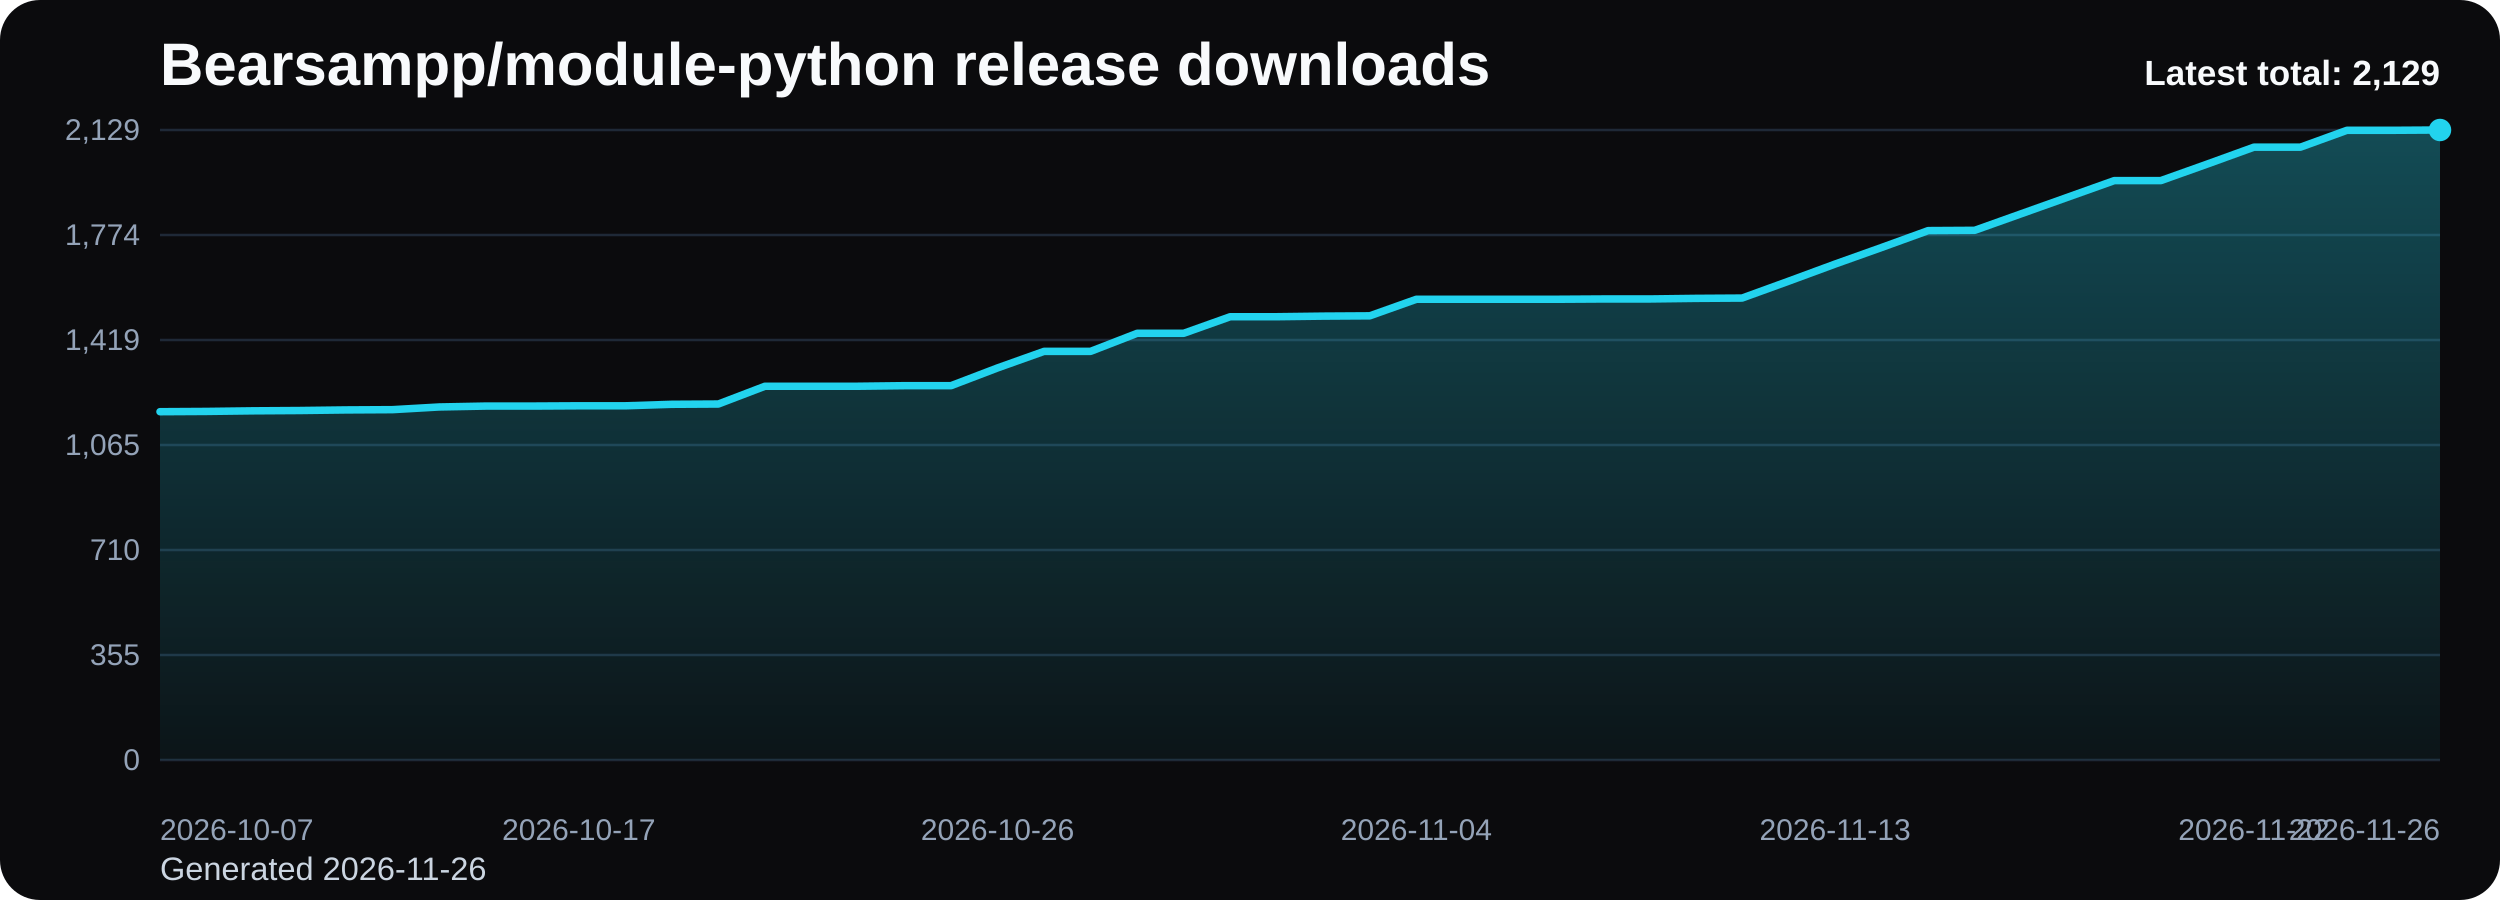
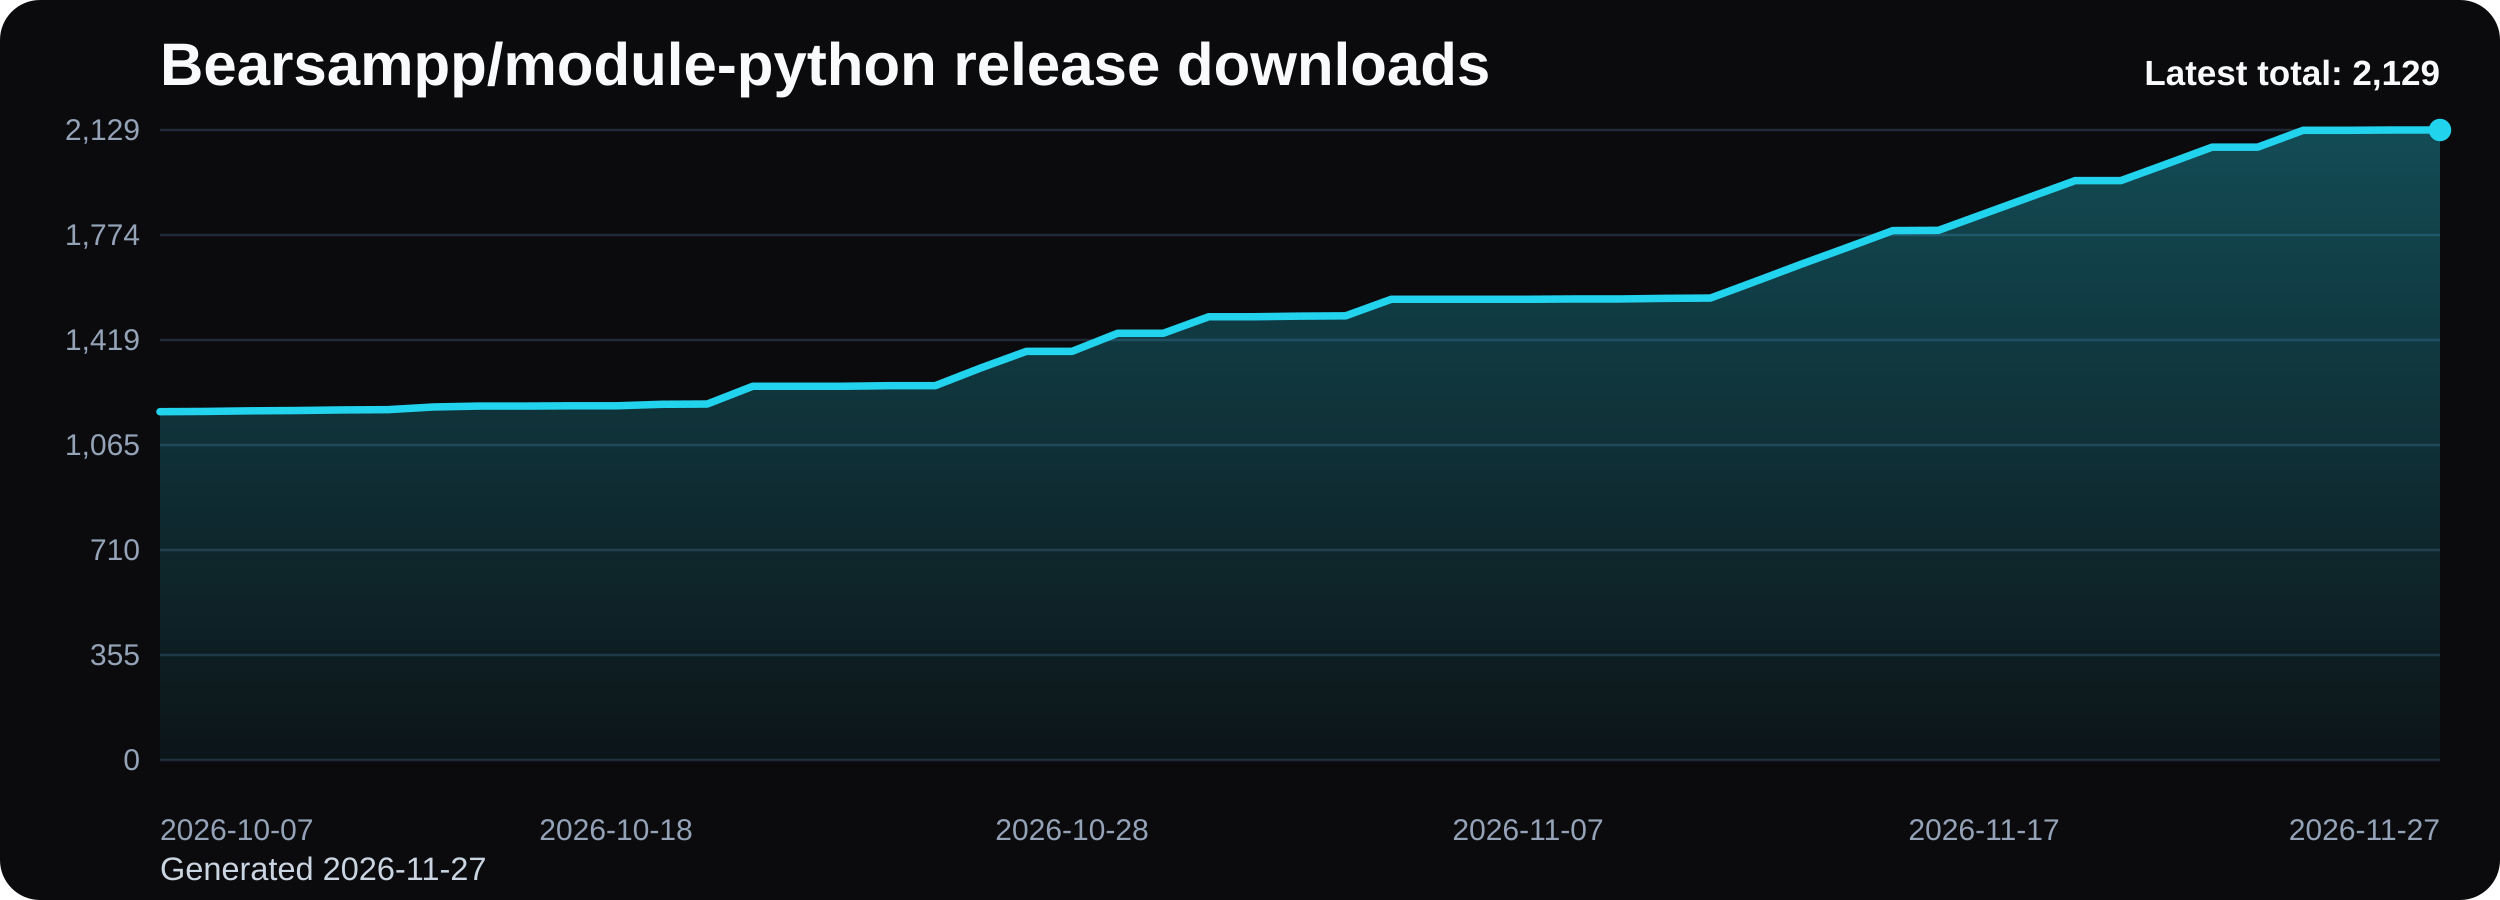
<svg xmlns="http://www.w3.org/2000/svg" viewBox="0 0 1000 360" role="img" aria-label="Bearsampp/module-python release downloads chart">
  <defs>
    <linearGradient id="fill-total-trend-black" x1="0" y1="0" x2="0" y2="1">
      <stop offset="0%" stop-color="#22d3ee" stop-opacity="0.32" />
      <stop offset="100%" stop-color="#22d3ee" stop-opacity="0.05" />
    </linearGradient>
    <style>
      .bg { fill: #0b0b0d; }
      .title { font: 700 24px Arial, sans-serif; fill: #f8fafc; }
      .sub { font: 400 13px Arial, sans-serif; fill: #cbd5e1; }
      .grid { stroke: #1f2937; stroke-width: 1; }
      .axis { font: 400 12px Arial, sans-serif; fill: #94a3b8; }
      .line { fill: none; stroke: #22d3ee; stroke-width: 3; stroke-linecap: round; stroke-linejoin: round; }
      .dot { fill: #22d3ee; }
      .value { font: 600 11px Arial, sans-serif; fill: #cbd5e1; }
      .latest { font: 700 14px Arial, sans-serif; fill: #f8fafc; }
    </style>
  </defs>
  <rect class="bg" x="0" y="0" width="1000" height="360" rx="16" />
  <text class="title" x="64" y="34">Bearsampp/module-python release downloads</text>
-   <text class="sub" x="64" y="352">Generated 2026-11-26</text>
+   <text class="sub" x="64" y="352">Generated 2026-11-27</text>
  <line x1="64" y1="52.00" x2="976" y2="52.00" class="grid" />
  <text x="56" y="56.00" text-anchor="end" class="axis">2,129</text>
  <line x1="64" y1="94.00" x2="976" y2="94.00" class="grid" />
  <text x="56" y="98.00" text-anchor="end" class="axis">1,774</text>
  <line x1="64" y1="136.00" x2="976" y2="136.00" class="grid" />
  <text x="56" y="140.00" text-anchor="end" class="axis">1,419</text>
  <line x1="64" y1="178.00" x2="976" y2="178.00" class="grid" />
  <text x="56" y="182.00" text-anchor="end" class="axis">1,065</text>
  <line x1="64" y1="220.00" x2="976" y2="220.00" class="grid" />
  <text x="56" y="224.00" text-anchor="end" class="axis">710</text>
  <line x1="64" y1="262.00" x2="976" y2="262.00" class="grid" />
  <text x="56" y="266.00" text-anchor="end" class="axis">355</text>
  <line x1="64" y1="304.00" x2="976" y2="304.00" class="grid" />
  <text x="56" y="308.00" text-anchor="end" class="axis">0</text>
-   <path d="M 64.00 304 L 64.00 164.68 L 82.61 164.57 L 101.22 164.33 L 119.84 164.21 L 138.45 163.97 L 157.06 163.86 L 175.67 162.79 L 194.29 162.43 L 212.90 162.43 L 231.51 162.32 L 250.12 162.32 L 268.73 161.72 L 287.35 161.61 L 305.96 154.50 L 324.57 154.50 L 343.18 154.50 L 361.80 154.27 L 380.41 154.27 L 399.02 147.17 L 417.63 140.54 L 436.24 140.54 L 454.86 133.32 L 473.47 133.32 L 492.08 126.69 L 510.69 126.69 L 529.31 126.45 L 547.92 126.33 L 566.53 119.71 L 585.14 119.71 L 603.76 119.71 L 622.37 119.71 L 640.98 119.59 L 659.59 119.59 L 678.20 119.35 L 696.82 119.23 L 715.43 112.48 L 734.04 105.62 L 752.65 98.99 L 771.27 92.24 L 789.88 92.13 L 808.49 85.50 L 827.10 78.87 L 845.71 72.24 L 864.33 72.24 L 882.94 65.61 L 901.55 58.87 L 920.16 58.87 L 938.78 52.12 L 957.39 52.12 L 976.00 52.00 L 976.00 304 Z" fill="url(#fill-total-trend-black)" />
-   <polyline class="line" points="64.00,164.68 82.61,164.57 101.22,164.33 119.84,164.21 138.45,163.97 157.06,163.86 175.67,162.79 194.29,162.43 212.90,162.43 231.51,162.32 250.12,162.32 268.73,161.72 287.35,161.61 305.96,154.50 324.57,154.50 343.18,154.50 361.80,154.27 380.41,154.27 399.02,147.17 417.63,140.54 436.24,140.54 454.86,133.32 473.47,133.32 492.08,126.69 510.69,126.69 529.31,126.45 547.92,126.33 566.53,119.71 585.14,119.71 603.76,119.71 622.37,119.71 640.98,119.59 659.59,119.59 678.20,119.35 696.82,119.23 715.43,112.48 734.04,105.62 752.65,98.99 771.27,92.24 789.88,92.13 808.49,85.50 827.10,78.87 845.71,72.24 864.33,72.24 882.94,65.61 901.55,58.87 920.16,58.87 938.78,52.12 957.39,52.12 976.00,52.00" />
+   <path d="M 64.00 304 L 64.00 164.68 L 82.24 164.57 L 100.48 164.33 L 118.72 164.21 L 136.96 163.97 L 155.20 163.86 L 173.44 162.79 L 191.68 162.43 L 209.92 162.43 L 228.16 162.32 L 246.40 162.32 L 264.64 161.72 L 282.88 161.61 L 301.12 154.50 L 319.36 154.50 L 337.60 154.50 L 355.84 154.27 L 374.08 154.27 L 392.32 147.17 L 410.56 140.54 L 428.80 140.54 L 447.04 133.32 L 465.28 133.32 L 483.52 126.69 L 501.76 126.69 L 520.00 126.45 L 538.24 126.33 L 556.48 119.71 L 574.72 119.71 L 592.96 119.71 L 611.20 119.71 L 629.44 119.59 L 647.68 119.59 L 665.92 119.35 L 684.16 119.23 L 702.40 112.48 L 720.64 105.62 L 738.88 98.99 L 757.12 92.24 L 775.36 92.13 L 793.60 85.50 L 811.84 78.87 L 830.08 72.24 L 848.32 72.24 L 866.56 65.61 L 884.80 58.87 L 903.04 58.87 L 921.28 52.12 L 939.52 52.12 L 957.76 52.00 L 976.00 52.00 L 976.00 304 Z" fill="url(#fill-total-trend-black)" />
+   <polyline class="line" points="64.00,164.68 82.24,164.57 100.48,164.33 118.72,164.21 136.96,163.97 155.20,163.86 173.44,162.79 191.68,162.43 209.92,162.43 228.16,162.32 246.40,162.32 264.64,161.72 282.88,161.61 301.12,154.50 319.36,154.50 337.60,154.50 355.84,154.27 374.08,154.27 392.32,147.17 410.56,140.54 428.80,140.54 447.04,133.32 465.28,133.32 483.52,126.69 501.76,126.69 520.00,126.45 538.24,126.33 556.48,119.71 574.72,119.71 592.96,119.71 611.20,119.71 629.44,119.59 647.68,119.59 665.92,119.35 684.16,119.23 702.40,112.48 720.64,105.62 738.88,98.99 757.12,92.24 775.36,92.13 793.60,85.50 811.84,78.87 830.08,72.24 848.32,72.24 866.56,65.61 884.80,58.87 903.04,58.87 921.28,52.12 939.52,52.12 957.76,52.00 976.00,52.00" />
  <circle class="dot" cx="976.00" cy="52.00" r="4.5" />
  <text class="axis" x="64.00" y="336" text-anchor="start">2026-10-07</text>
-   <text class="axis" x="231.51" y="336" text-anchor="middle">2026-10-17</text>
-   <text class="axis" x="399.02" y="336" text-anchor="middle">2026-10-26</text>
-   <text class="axis" x="566.53" y="336" text-anchor="middle">2026-11-04</text>
-   <text class="axis" x="734.04" y="336" text-anchor="middle">2026-11-13</text>
-   <text class="axis" x="901.55" y="336" text-anchor="middle">2026-11-22</text>
-   <text class="axis" x="976.00" y="336" text-anchor="end">2026-11-26</text>
+   <text class="axis" x="246.40" y="336" text-anchor="middle">2026-10-18</text>
+   <text class="axis" x="428.80" y="336" text-anchor="middle">2026-10-28</text>
+   <text class="axis" x="611.20" y="336" text-anchor="middle">2026-11-07</text>
+   <text class="axis" x="793.60" y="336" text-anchor="middle">2026-11-17</text>
+   <text class="axis" x="976.00" y="336" text-anchor="end">2026-11-27</text>
  <text class="latest" x="976" y="34" text-anchor="end">Latest total: 2,129</text>
</svg>
